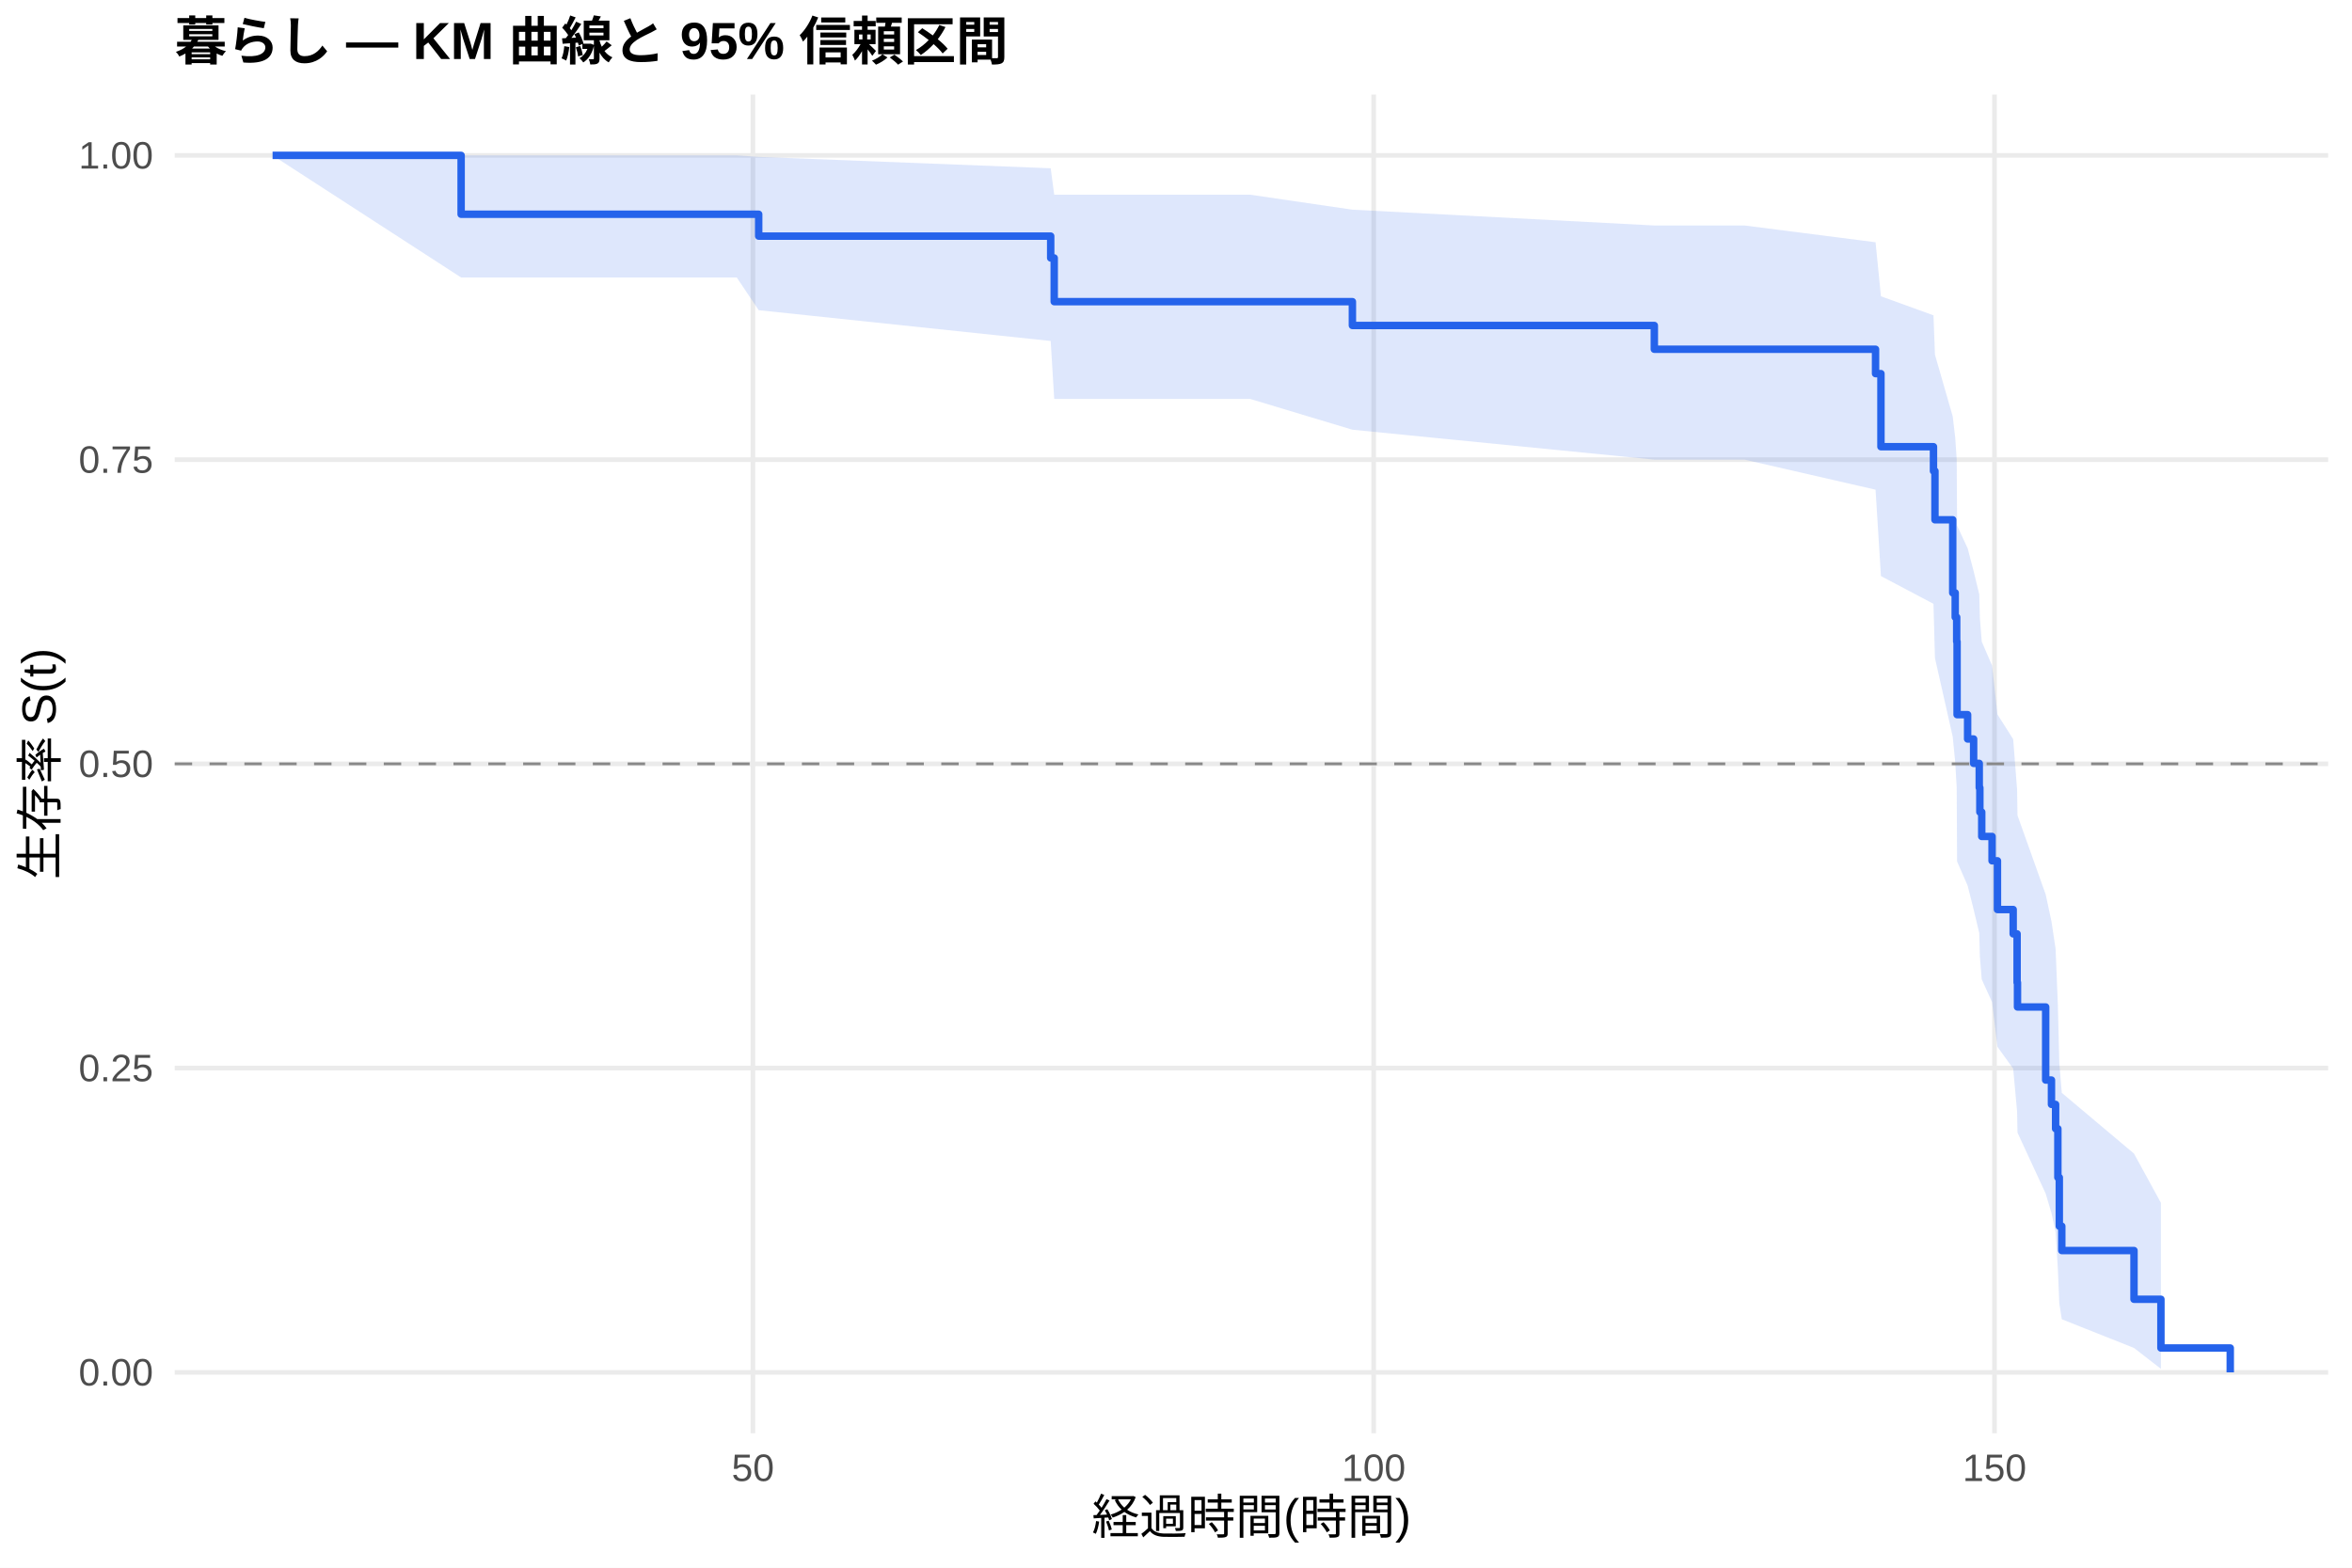
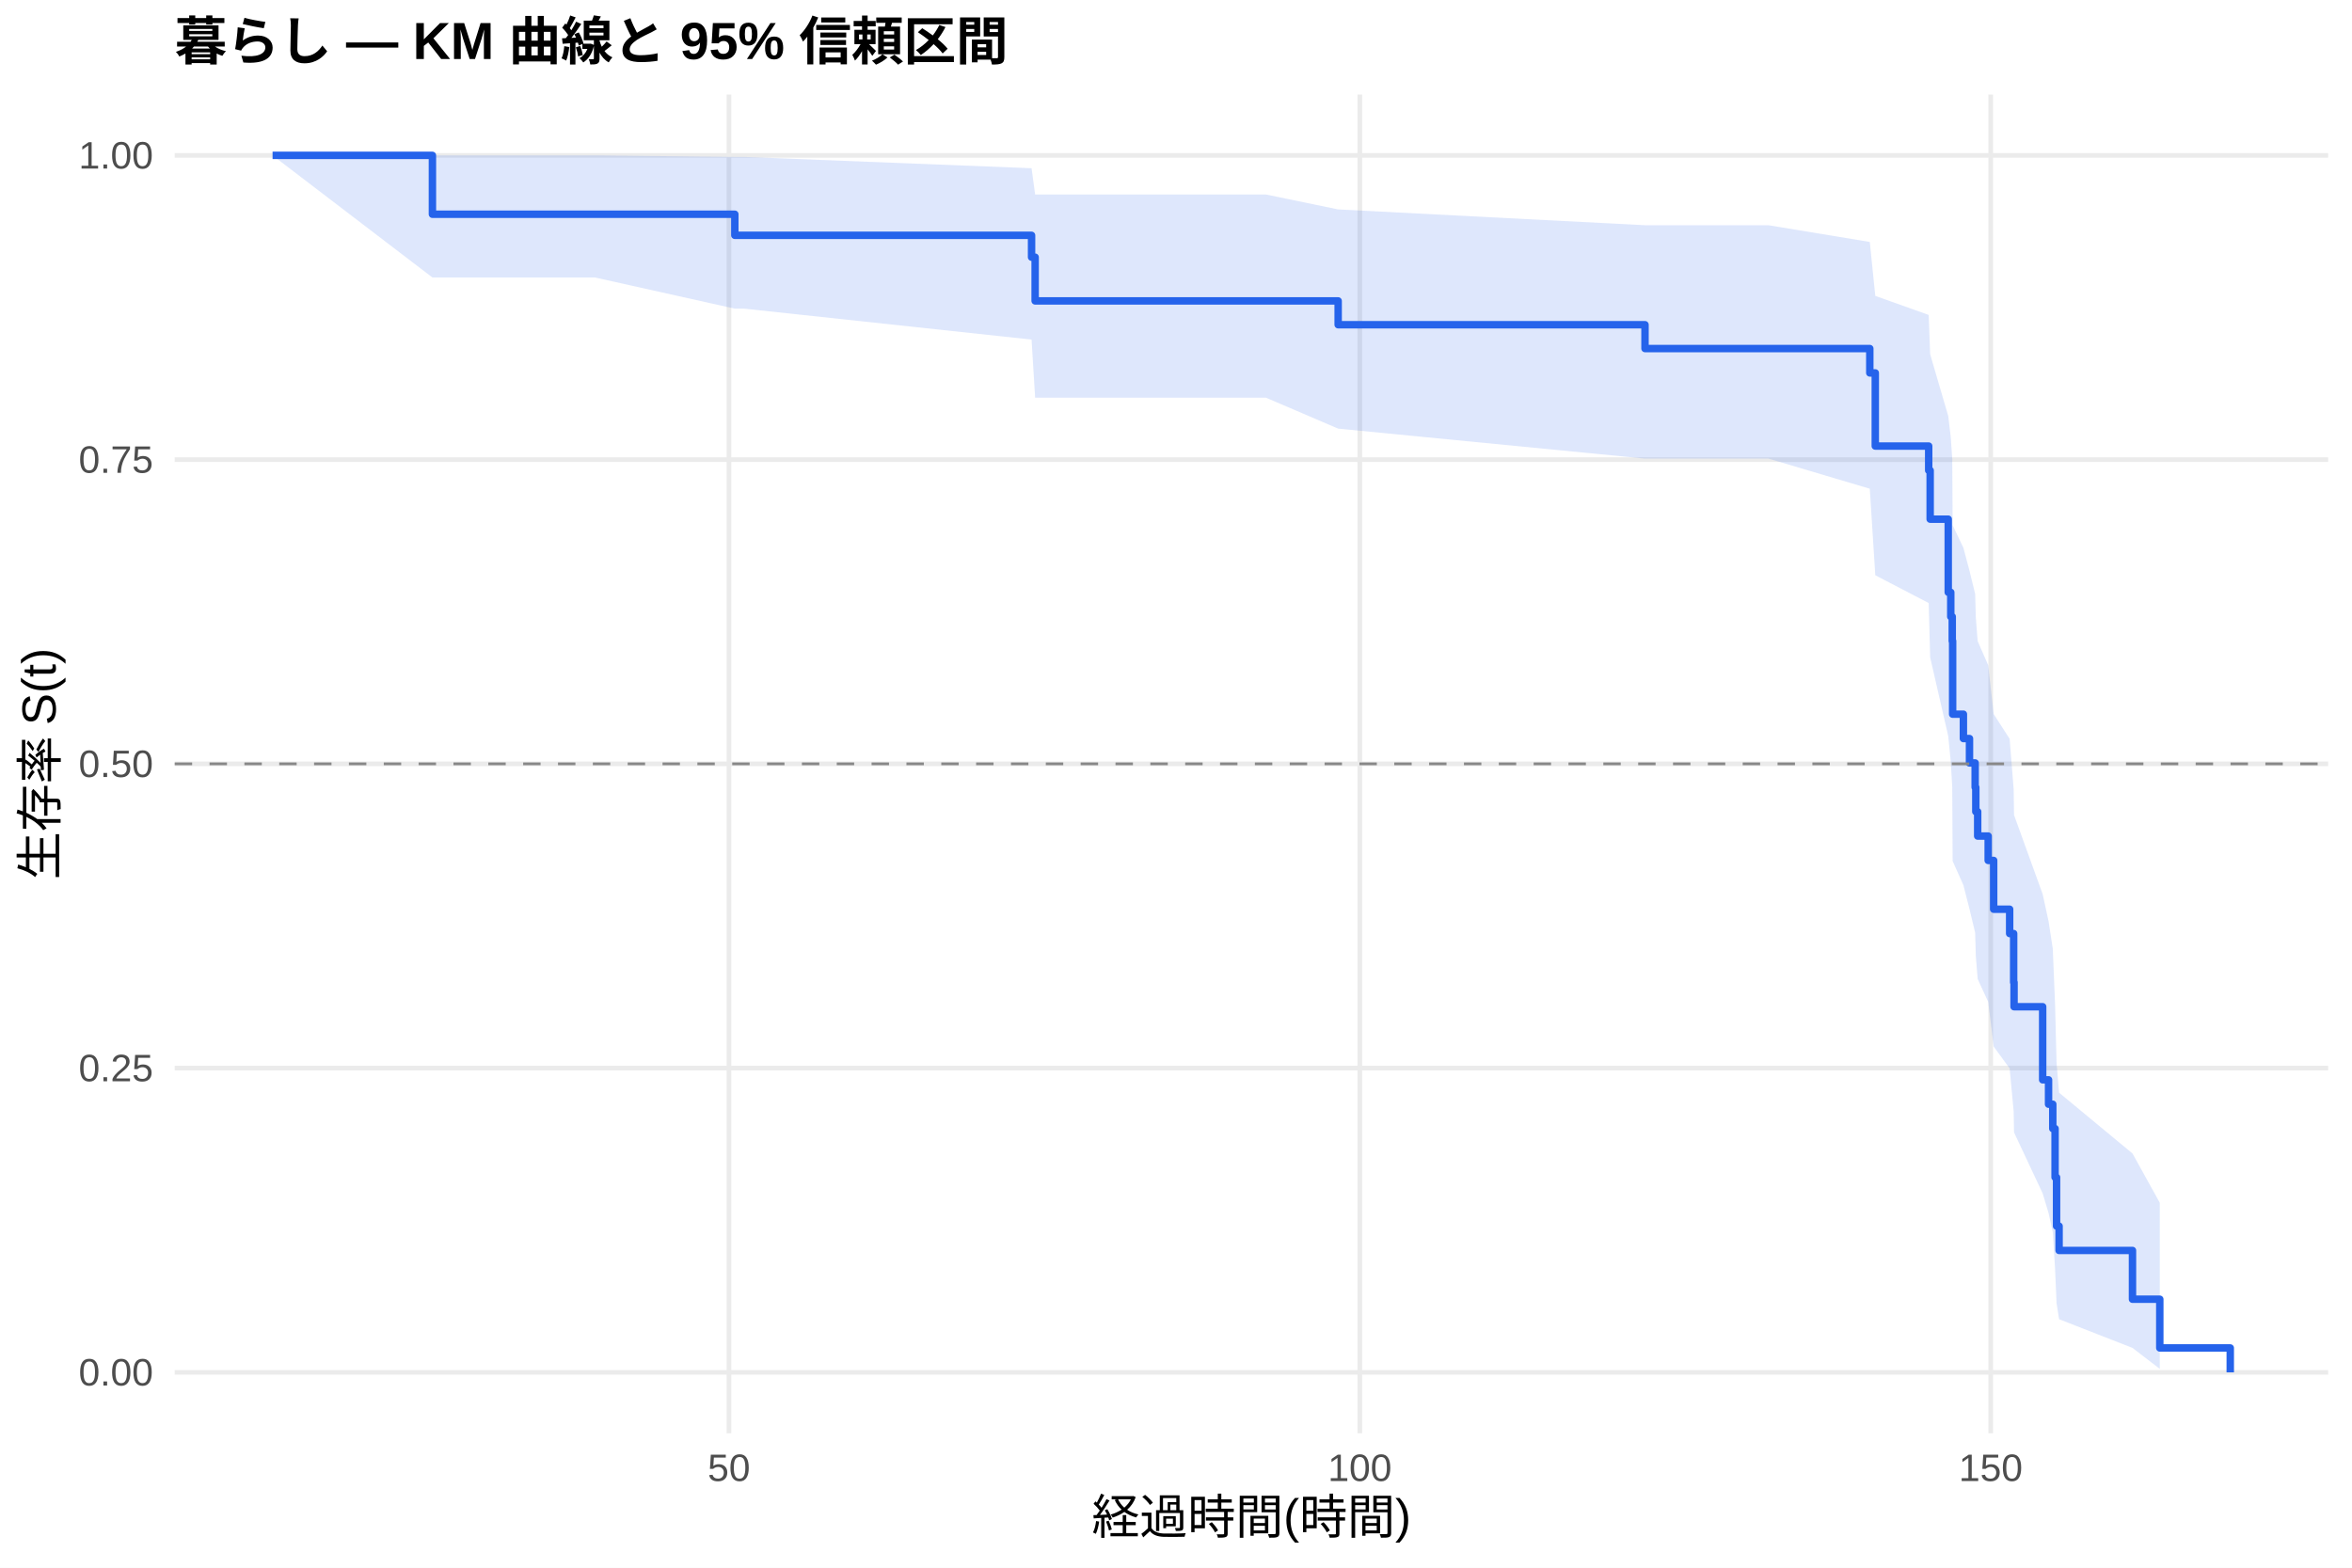
<svg xmlns="http://www.w3.org/2000/svg" width="540.00pt" height="360.00pt" viewBox="0 0 540.00 360.00">
  <g class="svglite">
    <defs>
      <style type="text/css">
    .svglite line, .svglite polyline, .svglite polygon, .svglite path, .svglite rect, .svglite circle {
      fill: none;
      stroke: #000000;
      stroke-linecap: round;
      stroke-linejoin: round;
      stroke-miterlimit: 10.00;
    }
    .svglite text {
      white-space: pre;
    }
    .svglite g.glyphgroup path {
      fill: inherit;
      stroke: none;
    }
  </style>
    </defs>
    <rect width="100%" height="100%" style="stroke: none; fill: #FFFFFF;" />
    <defs>
      <clipPath id="cpMC4wMHw1NDAuMDB8MC4wMHwzNjAuMDA=">
        <rect x="0.00" y="0.00" width="540.00" height="360.00" />
      </clipPath>
    </defs>
    <g clip-path="url(#cpMC4wMHw1NDAuMDB8MC4wMHwzNjAuMDA=)">
      <rect x="0" y="0.00" width="540.00" height="360.00" style="stroke-width: 1.07; stroke: none; fill: #FFFFFF;" />
    </g>
    <defs>
      <clipPath id="cpNDAuMTF8NTM0LjUyfDIxLjcxfDMyOS4xMg==">
        <rect x="40.11" y="21.71" width="494.41" height="307.41" />
      </clipPath>
    </defs>
    <g clip-path="url(#cpNDAuMTF8NTM0LjUyfDIxLjcxfDMyOS4xMg==)">
      <polyline points="40.11,315.14 534.52,315.14 " style="stroke-width: 1.07; stroke: #EBEBEB; stroke-linecap: butt;" />
      <polyline points="40.11,245.28 534.52,245.28 " style="stroke-width: 1.07; stroke: #EBEBEB; stroke-linecap: butt;" />
      <polyline points="40.11,175.41 534.52,175.41 " style="stroke-width: 1.07; stroke: #EBEBEB; stroke-linecap: butt;" />
      <polyline points="40.11,105.55 534.52,105.55 " style="stroke-width: 1.07; stroke: #EBEBEB; stroke-linecap: butt;" />
      <polyline points="40.11,35.68 534.52,35.68 " style="stroke-width: 1.07; stroke: #EBEBEB; stroke-linecap: butt;" />
-       <polyline points="172.86,329.12 172.86,21.71 " style="stroke-width: 1.07; stroke: #EBEBEB; stroke-linecap: butt;" />
-       <polyline points="315.39,329.12 315.39,21.71 " style="stroke-width: 1.07; stroke: #EBEBEB; stroke-linecap: butt;" />
-       <polyline points="457.93,329.12 457.93,21.71 " style="stroke-width: 1.07; stroke: #EBEBEB; stroke-linecap: butt;" />
-       <polygon points="62.58,35.68 105.87,35.68 121.59,35.68 135.42,35.68 169.15,35.68 174.19,36.03 241.23,38.64 242.04,44.71 252.92,44.71 287.03,44.71 310.50,48.15 379.82,51.78 400.54,51.78 430.61,55.63 431.85,68.04 443.91,72.41 444.25,81.45 448.33,95.63 448.90,100.51 449.24,105.45 449.33,120.69 451.75,125.90 453.13,131.16 454.42,136.49 454.56,141.88 454.99,147.33 457.36,152.84 458.60,164.05 462.21,169.75 463.11,181.35 463.20,187.25 469.67,205.39 471.00,211.60 471.95,217.90 472.47,230.80 472.80,244.12 473.37,250.96 489.95,264.91 496.13,276.22 496.13,314.34 489.95,309.54 473.37,302.95 472.80,299.28 472.47,291.40 471.95,282.96 471.00,278.57 469.67,274.09 463.20,260.09 463.11,255.27 462.21,245.41 458.60,240.38 457.36,230.12 454.99,224.89 454.56,219.61 454.42,214.26 453.13,208.84 451.75,203.37 449.33,197.83 449.24,180.84 448.90,175.04 448.33,169.17 444.25,151.12 443.91,138.66 431.85,132.29 430.61,112.45 400.54,105.55 379.82,105.55 310.50,98.68 287.03,91.61 252.92,91.61 242.04,91.61 241.23,78.30 174.19,71.23 169.15,63.72 135.42,63.72 121.59,63.72 105.87,63.72 62.58,35.68 " style="stroke-width: 0.00; stroke: none; stroke-linecap: butt; fill: #2563EB; fill-opacity: 0.15;" />
-       <polyline points="62.58,35.68 105.87,35.68 121.59,35.68 135.42,35.68 169.15,35.68 174.19,36.03 241.23,38.64 242.04,44.71 252.92,44.71 287.03,44.71 310.50,48.15 379.82,51.78 400.54,51.78 430.61,55.63 431.85,68.04 443.91,72.41 444.25,81.45 448.33,95.63 448.90,100.51 449.24,105.45 449.33,120.69 451.75,125.90 453.13,131.16 454.42,136.49 454.56,141.88 454.99,147.33 457.36,152.84 458.60,164.05 462.21,169.75 463.11,181.35 463.20,187.25 469.67,205.39 471.00,211.60 471.95,217.90 472.47,230.80 472.80,244.12 473.37,250.96 489.95,264.91 496.13,276.22 " style="stroke-width: 1.07; stroke: none; stroke-linecap: butt;" />
-       <polyline points="496.13,314.34 489.95,309.54 473.37,302.95 472.80,299.28 472.47,291.40 471.95,282.96 471.00,278.57 469.67,274.09 463.20,260.09 463.11,255.27 462.21,245.41 458.60,240.38 457.36,230.12 454.99,224.89 454.56,219.61 454.42,214.26 453.13,208.84 451.75,203.37 449.33,197.83 449.24,180.84 448.90,175.04 448.33,169.17 444.25,151.12 443.91,138.66 431.85,132.29 430.61,112.45 400.54,105.55 379.82,105.55 310.50,98.68 287.03,91.61 252.92,91.61 242.04,91.61 241.23,78.30 174.19,71.23 169.15,63.72 135.42,63.72 121.59,63.72 105.87,63.72 62.58,35.68 " style="stroke-width: 1.07; stroke: none; stroke-linecap: butt;" />
-       <polyline points="62.58,35.68 105.87,35.68 105.87,49.20 121.59,49.20 121.59,49.20 135.42,49.20 135.42,49.20 169.15,49.20 169.15,49.20 174.19,49.20 174.19,54.22 241.23,54.22 241.23,59.24 242.04,59.24 242.04,69.27 252.92,69.27 252.92,69.27 287.03,69.27 287.03,69.27 310.50,69.27 310.50,74.74 379.82,74.74 379.82,80.20 400.54,80.20 400.54,80.20 430.61,80.20 430.61,85.80 431.85,85.80 431.85,102.58 443.91,102.58 443.91,108.17 444.25,108.17 444.25,119.36 448.33,119.36 448.33,136.14 448.90,136.14 448.90,141.73 449.24,141.73 449.24,147.33 449.33,147.33 449.33,164.11 451.75,164.11 451.75,169.70 453.13,169.70 453.13,175.30 454.42,175.30 454.42,180.89 454.56,180.89 454.56,186.48 454.99,186.48 454.99,192.08 457.36,192.08 457.36,197.67 458.60,197.67 458.60,208.86 462.21,208.86 462.21,214.45 463.11,214.45 463.11,225.64 463.20,225.64 463.20,231.24 469.67,231.24 469.67,248.02 471.00,248.02 471.00,253.61 471.95,253.61 471.95,259.20 472.47,259.20 472.47,270.39 472.80,270.39 472.80,281.58 473.37,281.58 473.37,287.17 489.95,287.17 489.95,298.36 496.13,298.36 496.13,309.55 512.05,309.55 512.05,315.14 " style="stroke-width: 1.71; stroke: #2563EB; stroke-linecap: butt;" />
+       <polyline points="167.36,329.12 167.36,21.71 " style="stroke-width: 1.07; stroke: #EBEBEB; stroke-linecap: butt;" />
+       <polyline points="312.20,329.12 312.20,21.71 " style="stroke-width: 1.07; stroke: #EBEBEB; stroke-linecap: butt;" />
+       <polyline points="457.05,329.12 457.05,21.71 " style="stroke-width: 1.07; stroke: #EBEBEB; stroke-linecap: butt;" />
+       <polygon points="62.58,35.68 99.28,35.68 122.55,35.68 136.60,35.68 168.71,36.04 170.88,36.04 236.84,38.63 237.66,44.67 256.00,44.67 290.67,44.67 307.23,48.09 377.68,51.72 406.02,51.72 429.29,55.56 430.55,67.95 442.81,72.32 443.15,81.35 447.30,95.53 447.88,100.41 448.22,105.36 448.31,120.59 450.78,125.80 452.18,131.07 453.48,136.40 453.63,141.79 454.06,147.24 456.47,152.75 457.73,163.97 461.40,169.67 462.32,181.27 462.41,187.17 468.98,205.33 470.33,211.54 471.30,217.84 471.83,230.74 472.17,244.08 472.75,250.92 489.60,264.88 495.87,276.20 495.87,314.34 489.60,309.53 472.75,302.94 472.17,299.27 471.83,291.38 471.30,282.94 470.33,278.55 468.98,274.05 462.41,260.05 462.32,255.22 461.40,245.35 457.73,240.32 456.47,230.05 454.06,224.82 453.63,219.52 453.48,214.17 452.18,208.75 450.78,203.27 448.31,197.73 448.22,180.72 447.88,174.91 447.30,169.04 443.15,150.96 442.81,138.48 430.55,132.10 429.29,112.23 406.02,105.31 377.68,105.31 307.23,98.43 290.67,91.33 256.00,91.33 237.66,91.33 236.84,77.98 170.88,70.88 168.71,70.88 136.60,63.72 122.55,63.72 99.28,63.72 62.58,35.68 " style="stroke-width: 0.00; stroke: none; stroke-linecap: butt; fill: #2563EB; fill-opacity: 0.15;" />
+       <polyline points="62.58,35.68 99.28,35.68 122.55,35.68 136.60,35.68 168.71,36.04 170.88,36.04 236.84,38.63 237.66,44.67 256.00,44.67 290.67,44.67 307.23,48.09 377.68,51.72 406.02,51.72 429.29,55.56 430.55,67.95 442.81,72.32 443.15,81.35 447.30,95.53 447.88,100.41 448.22,105.36 448.31,120.59 450.78,125.80 452.18,131.07 453.48,136.40 453.63,141.79 454.06,147.24 456.47,152.75 457.73,163.97 461.40,169.67 462.32,181.27 462.41,187.17 468.98,205.33 470.33,211.54 471.30,217.84 471.83,230.74 472.17,244.08 472.75,250.92 489.60,264.88 495.87,276.20 " style="stroke-width: 1.07; stroke: none; stroke-linecap: butt;" />
+       <polyline points="495.87,314.34 489.60,309.53 472.75,302.94 472.17,299.27 471.83,291.38 471.30,282.94 470.33,278.55 468.98,274.05 462.41,260.05 462.32,255.22 461.40,245.35 457.73,240.32 456.47,230.05 454.06,224.82 453.63,219.52 453.48,214.17 452.18,208.75 450.78,203.27 448.31,197.73 448.22,180.72 447.88,174.91 447.30,169.04 443.15,150.96 442.81,138.48 430.55,132.10 429.29,112.23 406.02,105.31 377.68,105.31 307.23,98.43 290.67,91.33 256.00,91.33 237.66,91.33 236.84,77.98 170.88,70.88 168.71,70.88 136.60,63.72 122.55,63.72 99.28,63.72 62.58,35.68 " style="stroke-width: 1.07; stroke: none; stroke-linecap: butt;" />
+       <polyline points="62.58,35.68 99.28,35.68 99.28,49.20 122.55,49.20 122.55,49.20 136.60,49.20 136.60,49.20 168.71,49.20 168.71,54.04 170.88,54.04 170.88,54.04 236.84,54.04 236.84,59.06 237.66,59.06 237.66,69.10 256.00,69.10 256.00,69.10 290.67,69.10 290.67,69.10 307.23,69.10 307.23,74.57 377.68,74.57 377.68,80.04 406.02,80.04 406.02,80.04 429.29,80.04 429.29,85.64 430.55,85.64 430.55,102.43 442.81,102.43 442.81,108.03 443.15,108.03 443.15,119.22 447.30,119.22 447.30,136.02 447.88,136.02 447.88,141.61 448.22,141.61 448.22,147.21 448.31,147.21 448.31,164.00 450.78,164.00 450.78,169.60 452.18,169.60 452.18,175.20 453.48,175.20 453.48,180.80 453.63,180.80 453.63,186.39 454.06,186.39 454.06,191.99 456.47,191.99 456.47,197.59 457.73,197.59 457.73,208.79 461.40,208.79 461.40,214.38 462.32,214.38 462.32,225.58 462.41,225.58 462.41,231.18 468.98,231.18 468.98,247.97 470.33,247.97 470.33,253.57 471.30,253.57 471.30,259.17 471.83,259.17 471.83,270.36 472.17,270.36 472.17,281.56 472.75,281.56 472.75,287.15 489.60,287.15 489.60,298.35 495.87,298.35 495.87,309.54 512.05,309.54 512.05,315.14 " style="stroke-width: 1.71; stroke: #2563EB; stroke-linecap: butt;" />
      <line x1="40.11" y1="175.41" x2="534.52" y2="175.41" style="stroke-width: 0.64; stroke: #888888; stroke-dasharray: 4.00,4.00; stroke-linecap: butt;" />
    </g>
    <g clip-path="url(#cpMC4wMHw1NDAuMDB8MC4wMHwzNjAuMDA=)">
      <text x="35.18" y="318.17" text-anchor="end" style="font-size: 8.80px;fill: #4D4D4D; font-family: &quot;Liberation Sans&quot;;" textLength="17.11px" lengthAdjust="spacingAndGlyphs">0.00</text>
      <text x="35.18" y="248.30" text-anchor="end" style="font-size: 8.80px;fill: #4D4D4D; font-family: &quot;Liberation Sans&quot;;" textLength="17.11px" lengthAdjust="spacingAndGlyphs">0.25</text>
      <text x="35.18" y="178.44" text-anchor="end" style="font-size: 8.80px;fill: #4D4D4D; font-family: &quot;Liberation Sans&quot;;" textLength="17.11px" lengthAdjust="spacingAndGlyphs">0.50</text>
      <text x="35.18" y="108.57" text-anchor="end" style="font-size: 8.80px;fill: #4D4D4D; font-family: &quot;Liberation Sans&quot;;" textLength="17.11px" lengthAdjust="spacingAndGlyphs">0.75</text>
      <text x="35.18" y="38.71" text-anchor="end" style="font-size: 8.80px;fill: #4D4D4D; font-family: &quot;Liberation Sans&quot;;" textLength="17.11px" lengthAdjust="spacingAndGlyphs">1.00</text>
-       <text x="172.86" y="340.10" text-anchor="middle" style="font-size: 8.80px;fill: #4D4D4D; font-family: &quot;Liberation Sans&quot;;" textLength="9.78px" lengthAdjust="spacingAndGlyphs">50</text>
-       <text x="315.39" y="340.10" text-anchor="middle" style="font-size: 8.80px;fill: #4D4D4D; font-family: &quot;Liberation Sans&quot;;" textLength="14.67px" lengthAdjust="spacingAndGlyphs">100</text>
-       <text x="457.93" y="340.10" text-anchor="middle" style="font-size: 8.80px;fill: #4D4D4D; font-family: &quot;Liberation Sans&quot;;" textLength="14.67px" lengthAdjust="spacingAndGlyphs">150</text>
+       <text x="167.36" y="340.10" text-anchor="middle" style="font-size: 8.80px;fill: #4D4D4D; font-family: &quot;Liberation Sans&quot;;" textLength="9.78px" lengthAdjust="spacingAndGlyphs">50</text>
+       <text x="312.20" y="340.10" text-anchor="middle" style="font-size: 8.80px;fill: #4D4D4D; font-family: &quot;Liberation Sans&quot;;" textLength="14.67px" lengthAdjust="spacingAndGlyphs">100</text>
+       <text x="457.05" y="340.10" text-anchor="middle" style="font-size: 8.80px;fill: #4D4D4D; font-family: &quot;Liberation Sans&quot;;" textLength="14.67px" lengthAdjust="spacingAndGlyphs">150</text>
      <text x="287.32" y="352.24" text-anchor="middle" style="font-size: 11.00px; font-family: &quot;Liberation Sans&quot;;" textLength="73.31px" lengthAdjust="spacingAndGlyphs">経過時間(時間)</text>
      <text transform="translate(13.05,175.41) rotate(-90)" text-anchor="middle" style="font-size: 11.00px; font-family: &quot;Liberation Sans&quot;;" textLength="53.78px" lengthAdjust="spacingAndGlyphs">生存率 S(t)</text>
      <text x="40.11" y="13.74" style="font-size: 12.00px; font-weight: bold; font-family: &quot;Liberation Sans&quot;;" textLength="191.33px" lengthAdjust="spacingAndGlyphs">暮らし — KM 曲線と 95% 信頼区間</text>
    </g>
  </g>
</svg>
